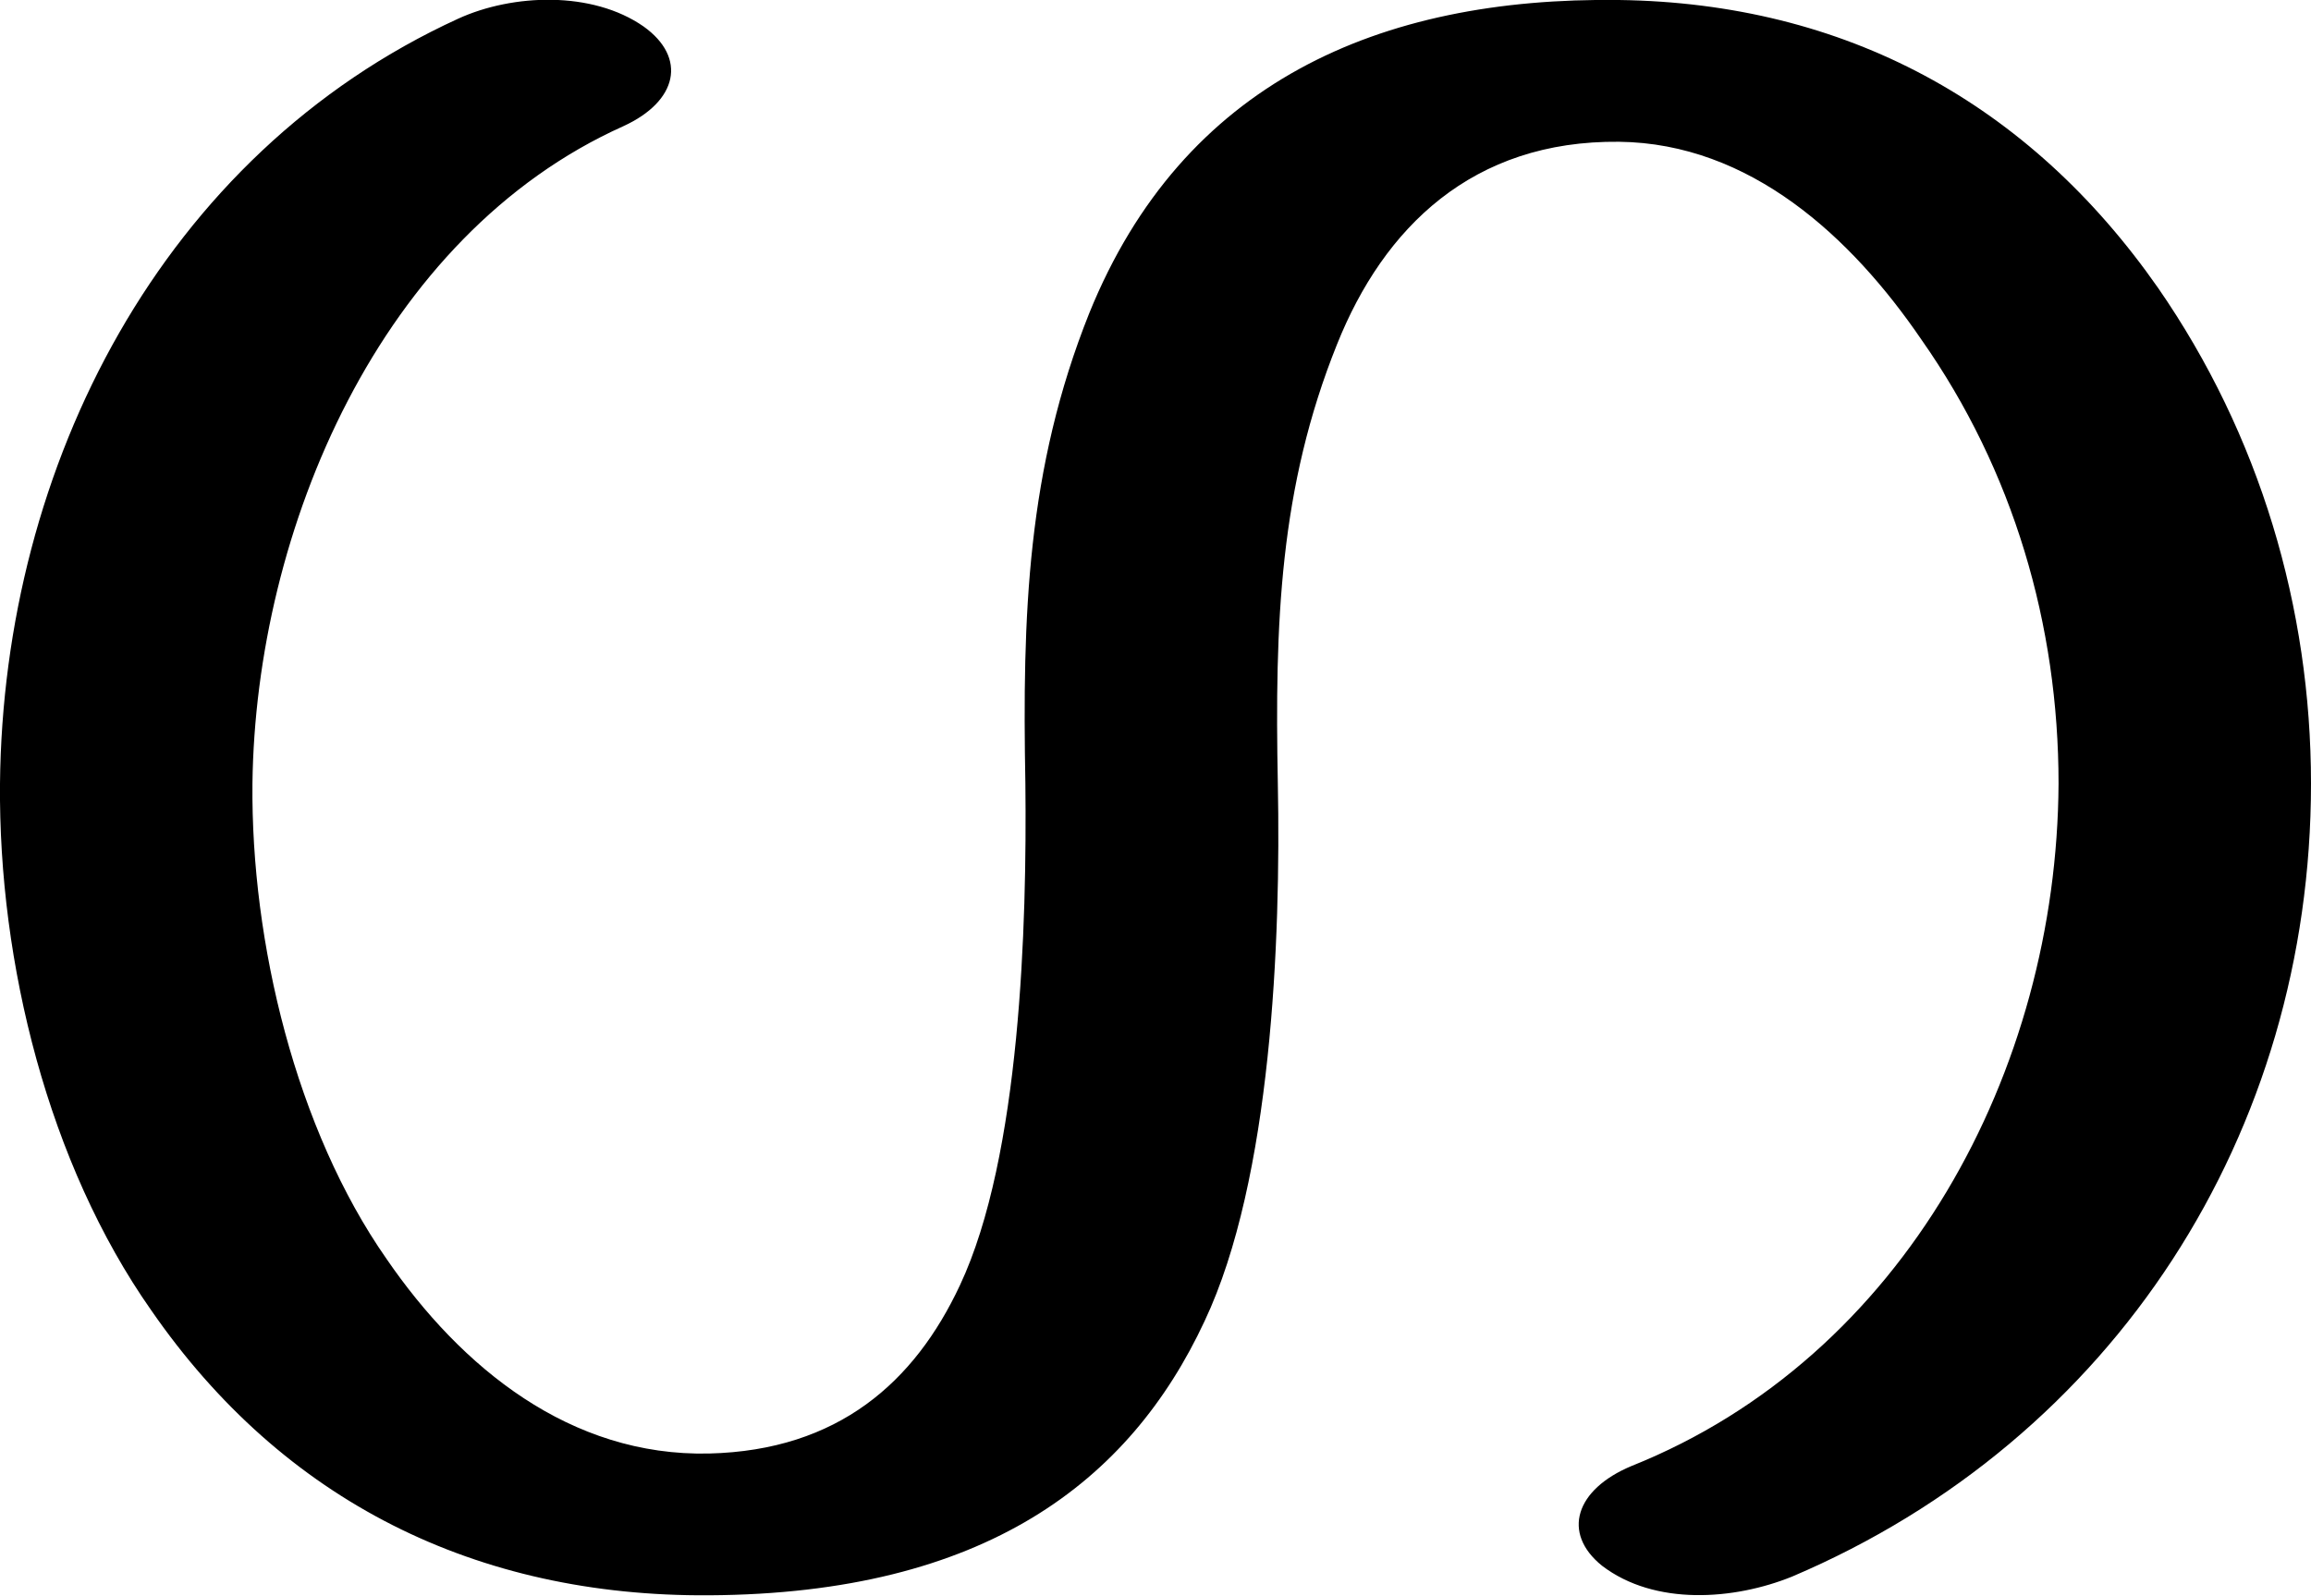
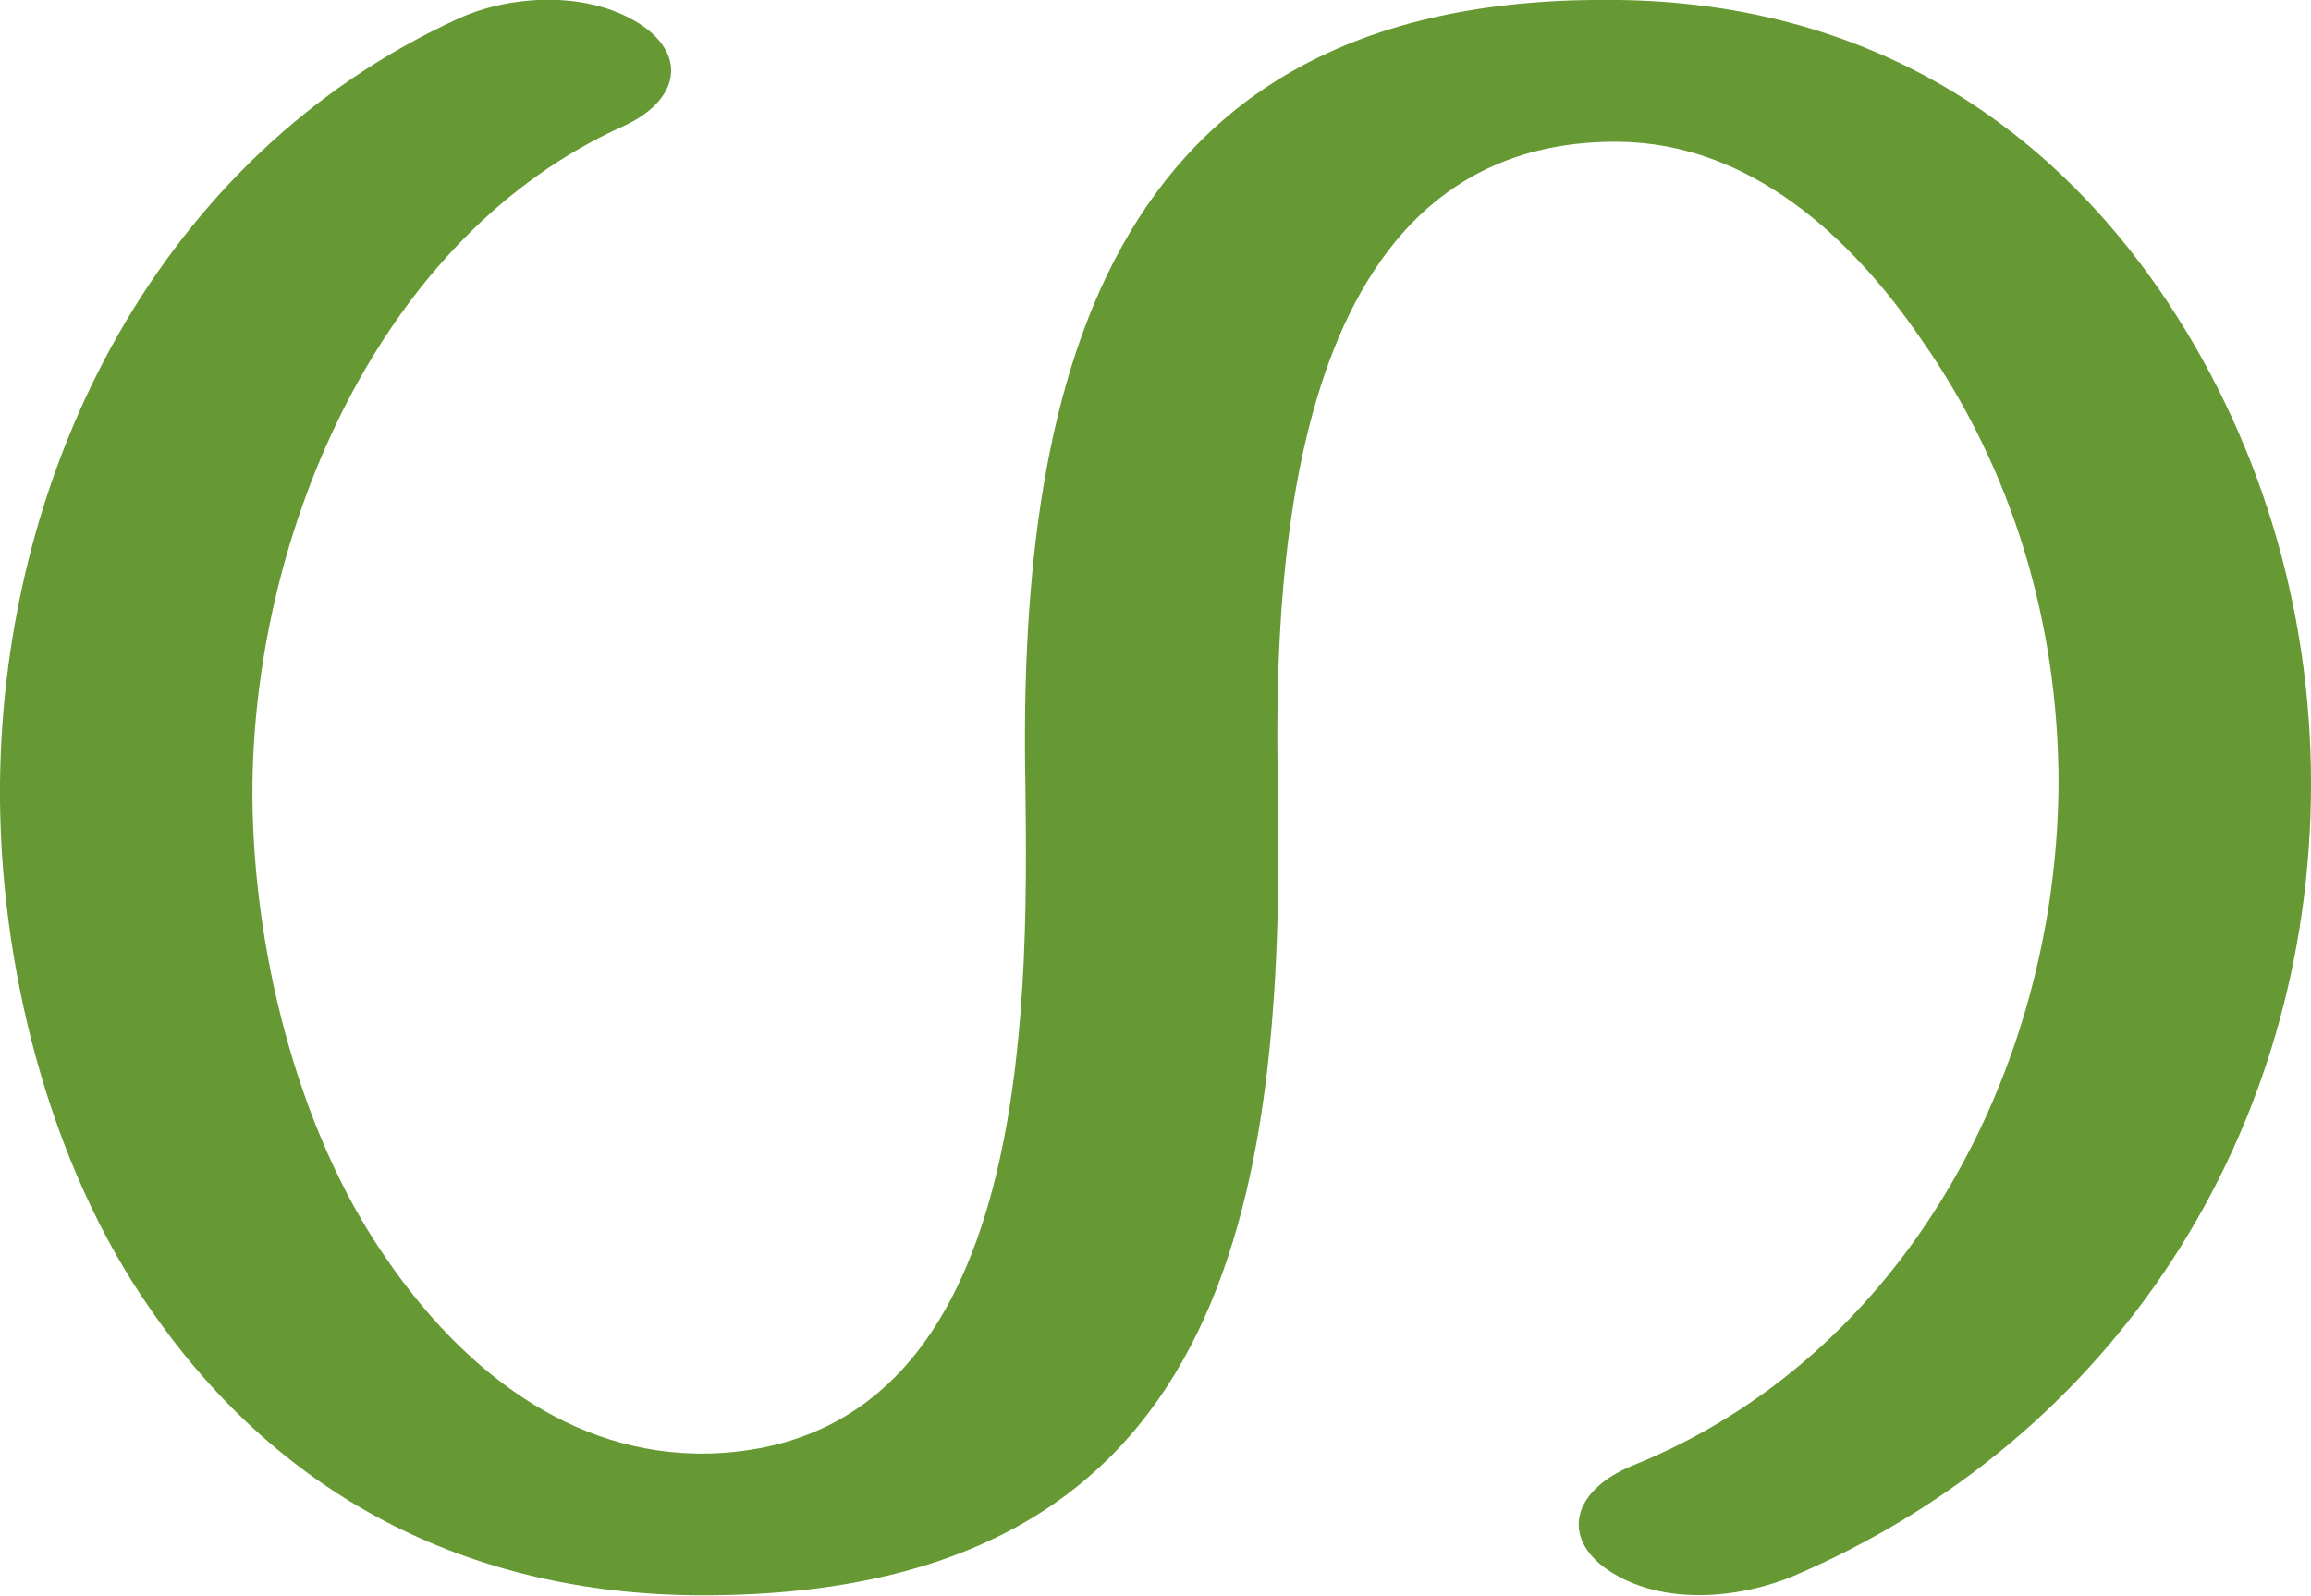
<svg xmlns="http://www.w3.org/2000/svg" xml:space="preserve" width="1483px" height="1024px" version="1.1" style="shape-rendering:geometricPrecision; text-rendering:geometricPrecision; image-rendering:optimizeQuality; fill-rule:evenodd; clip-rule:evenodd" viewBox="0 0 1483 1024">
  <defs>
    <style type="text/css">
   
-     .fil0 {fill:black;fill-rule:nonzero}
+     .fil0 {fill:#669933;fill-rule:nonzero}
   
  </style>
  </defs>
  <g id="Layer_x0020_1">
-     <path class="fil0" d="M1028 1005c-26,-21 -17,-49 19,-64 175,-70 273,-254 274,-438 0,-102 -29,-201 -88,-285 -45,-66 -110,-126 -194,-127 -94,-1 -151,55 -181,130 -37,92 -40,179 -38,282 2,100 -4,254 -47,345 -48,103 -141,175 -318,176 -149,1 -273,-60 -358,-183 -66,-94 -98,-223 -97,-338 2,-204 104,-404 294,-491 35,-16 86,-18 119,5 28,20 22,48 -13,64 -156,70 -236,259 -238,422 -1,102 28,222 86,305 48,70 118,127 207,125 83,-2 132,-46 161,-108 39,-83 43,-232 42,-322 -2,-108 1,-202 41,-302 60,-148 186,-203 340,-201 145,2 263,66 346,185 65,94 98,205 98,318 0,224 -126,421 -333,509 -37,15 -88,19 -122,-7z" />
+     <path class="fil0" d="M1028 1005c-26,-21 -17,-49 19,-64 175,-70 273,-254 274,-438 0,-102 -29,-201 -88,-285 -45,-66 -110,-126 -194,-127 -208,-2 -222,260 -219,412 5,271 -33,519 -365,521 -149,1 -273,-60 -358,-183 -66,-94 -98,-223 -97,-338 2,-204 104,-404 294,-491 35,-16 86,-18 119,5 28,20 22,48 -13,64 -156,70 -236,259 -238,422 -1,102 28,222 86,305 48,70 118,127 207,125 206,-6 205,-280 203,-430 -5,-268 57,-508 381,-503 145,2 263,66 346,185 65,94 98,205 98,318 0,224 -126,421 -333,509 -37,15 -88,19 -122,-7z" />
  </g>
</svg>
